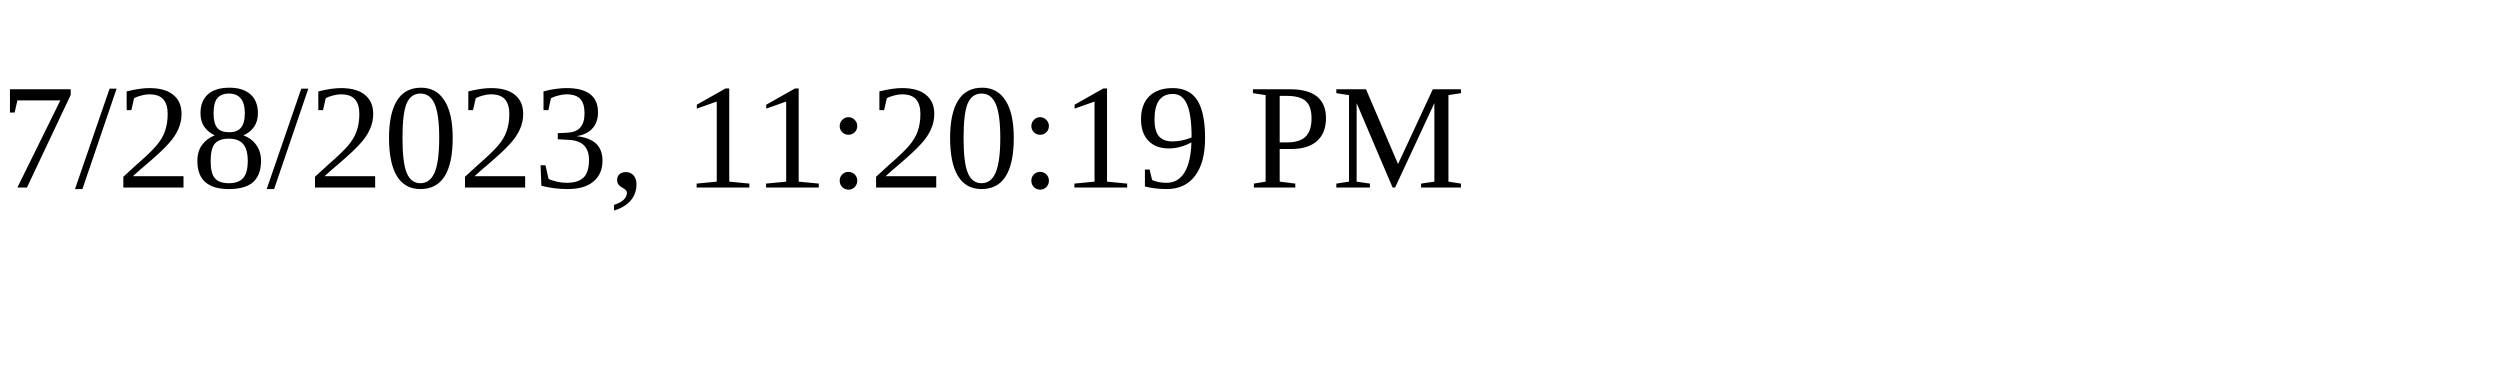
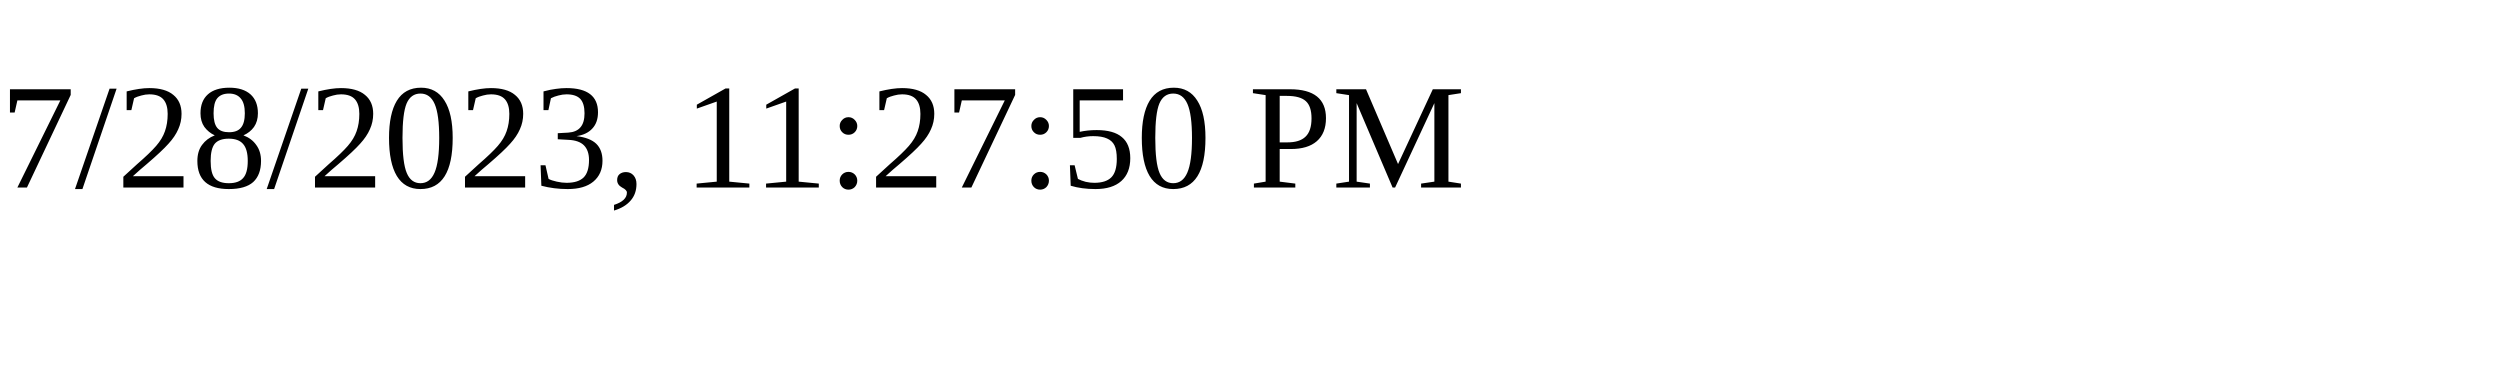
<svg xmlns="http://www.w3.org/2000/svg" height="30" width="200">
-   <text x="0" y="15">7/28/2023, 11:20:19 PM</text>
+   <text x="0" y="15">7/28/2023, 11:27:50 PM</text>
</svg>
